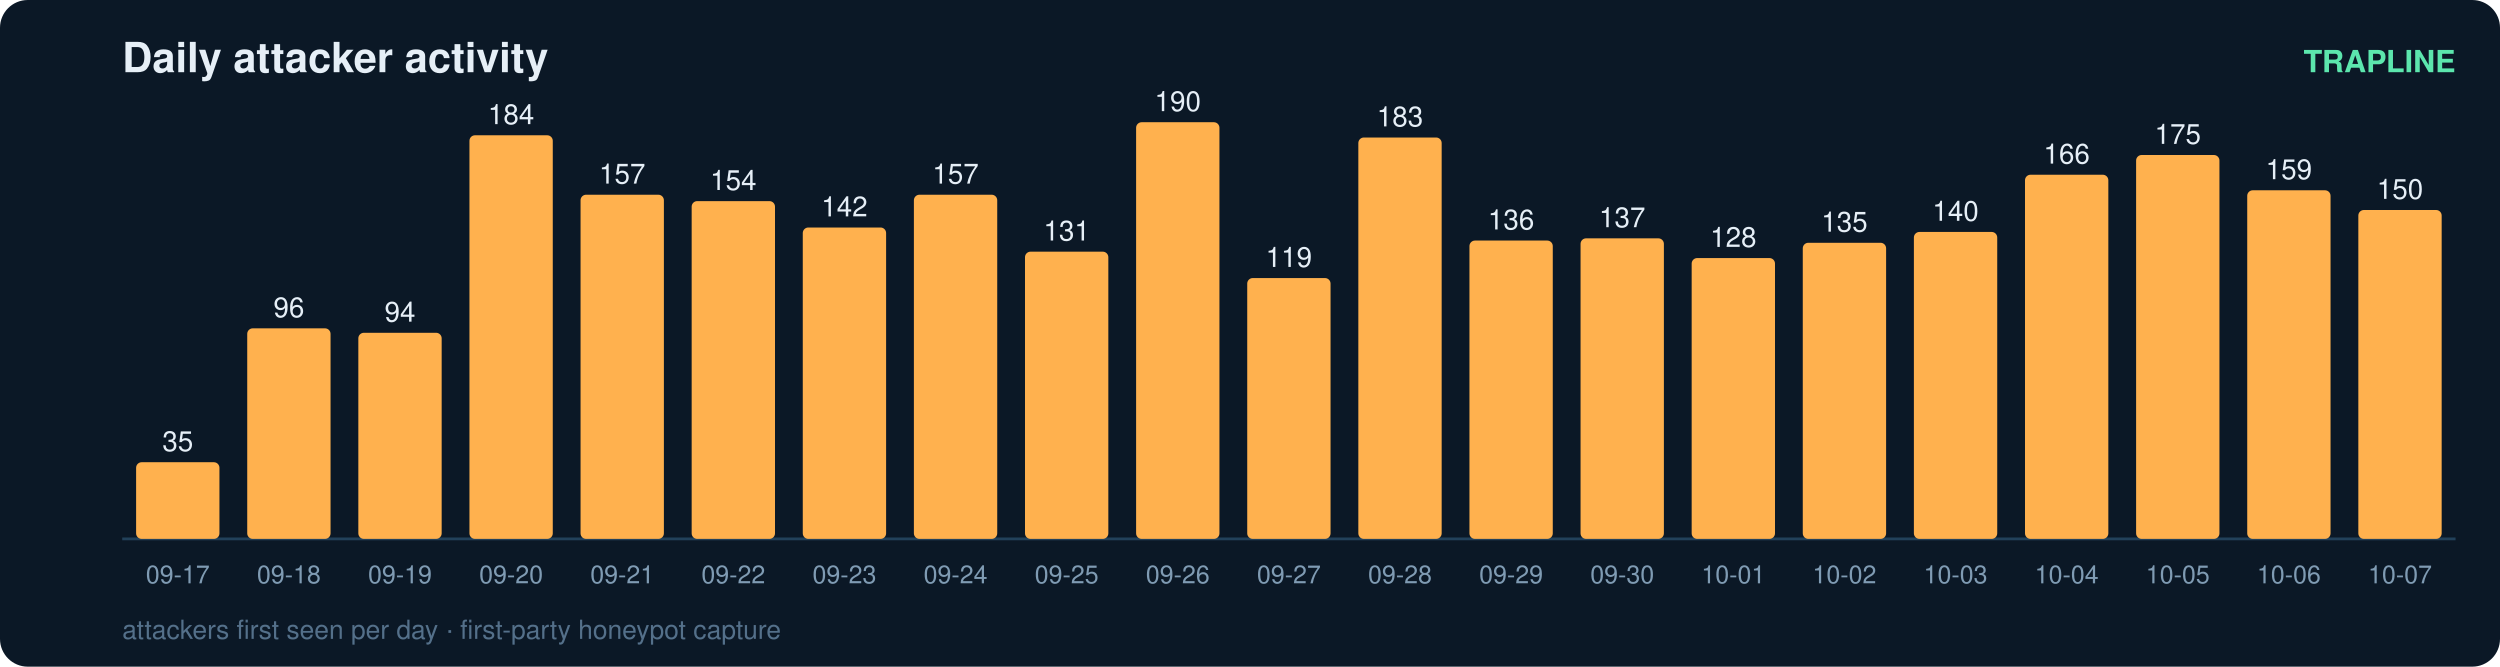
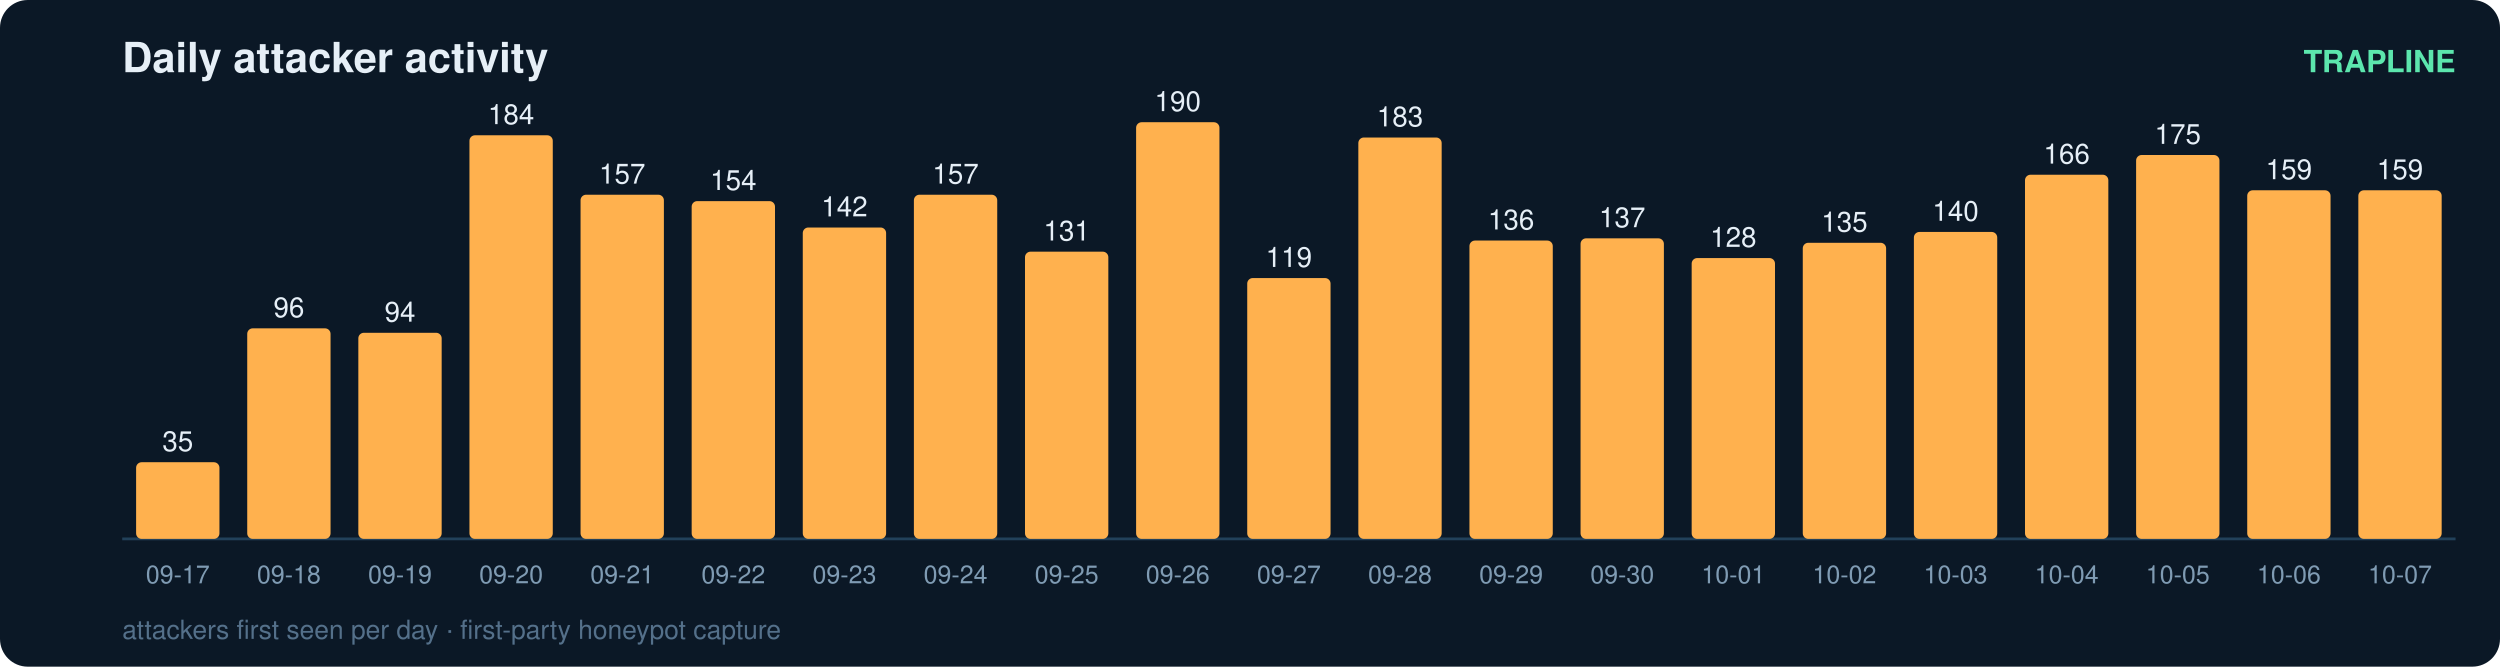
<svg xmlns="http://www.w3.org/2000/svg" width="900" height="240" viewBox="0 0 900 240" font-family="ui-sans-serif,Segoe UI,Helvetica,Arial">
  <rect width="900" height="240" rx="10" fill="#0b1826" />
  <text x="44" y="26" fill="#e6eff7" font-size="15" font-weight="700">Daily attacker activity</text>
  <text x="884" y="26" fill="#5ce6ad" font-size="11" text-anchor="end" font-weight="600">TRAPLINE</text>
  <line x1="44" y1="194" x2="884" y2="194" stroke="#22415a" stroke-width="1" />
  <rect x="49" y="166.4" width="30" height="27.6" rx="2" fill="#ffb14e" />
  <text x="64.0" y="162.4" fill="#e6eff7" font-size="10" text-anchor="middle" font-variant-numeric="tabular-nums">35</text>
  <text x="64.0" y="210.0" fill="#7f9bb3" font-size="9" text-anchor="middle">09-17</text>
  <rect x="89" y="118.2" width="30" height="75.8" rx="2" fill="#ffb14e" />
  <text x="104.0" y="114.2" fill="#e6eff7" font-size="10" text-anchor="middle" font-variant-numeric="tabular-nums">96</text>
  <text x="104.0" y="210.0" fill="#7f9bb3" font-size="9" text-anchor="middle">09-18</text>
  <rect x="129" y="119.8" width="30" height="74.2" rx="2" fill="#ffb14e" />
  <text x="144.0" y="115.8" fill="#e6eff7" font-size="10" text-anchor="middle" font-variant-numeric="tabular-nums">94</text>
  <text x="144.0" y="210.0" fill="#7f9bb3" font-size="9" text-anchor="middle">09-19</text>
  <rect x="169" y="48.7" width="30" height="145.3" rx="2" fill="#ffb14e" />
  <text x="184.0" y="44.7" fill="#e6eff7" font-size="10" text-anchor="middle" font-variant-numeric="tabular-nums">184</text>
  <text x="184.0" y="210.0" fill="#7f9bb3" font-size="9" text-anchor="middle">09-20</text>
  <rect x="209" y="70.1" width="30" height="123.9" rx="2" fill="#ffb14e" />
  <text x="224.0" y="66.1" fill="#e6eff7" font-size="10" text-anchor="middle" font-variant-numeric="tabular-nums">157</text>
  <text x="224.0" y="210.0" fill="#7f9bb3" font-size="9" text-anchor="middle">09-21</text>
  <rect x="249" y="72.4" width="30" height="121.6" rx="2" fill="#ffb14e" />
  <text x="264.0" y="68.4" fill="#e6eff7" font-size="10" text-anchor="middle" font-variant-numeric="tabular-nums">154</text>
  <text x="264.0" y="210.0" fill="#7f9bb3" font-size="9" text-anchor="middle">09-22</text>
  <rect x="289" y="81.9" width="30" height="112.1" rx="2" fill="#ffb14e" />
  <text x="304.0" y="77.9" fill="#e6eff7" font-size="10" text-anchor="middle" font-variant-numeric="tabular-nums">142</text>
  <text x="304.0" y="210.0" fill="#7f9bb3" font-size="9" text-anchor="middle">09-23</text>
  <rect x="329" y="70.1" width="30" height="123.9" rx="2" fill="#ffb14e" />
  <text x="344.0" y="66.1" fill="#e6eff7" font-size="10" text-anchor="middle" font-variant-numeric="tabular-nums">157</text>
  <text x="344.0" y="210.0" fill="#7f9bb3" font-size="9" text-anchor="middle">09-24</text>
  <rect x="369" y="90.6" width="30" height="103.4" rx="2" fill="#ffb14e" />
  <text x="384.0" y="86.6" fill="#e6eff7" font-size="10" text-anchor="middle" font-variant-numeric="tabular-nums">131</text>
  <text x="384.0" y="210.0" fill="#7f9bb3" font-size="9" text-anchor="middle">09-25</text>
  <rect x="409" y="44.0" width="30" height="150.0" rx="2" fill="#ffb14e" />
  <text x="424.0" y="40.0" fill="#e6eff7" font-size="10" text-anchor="middle" font-variant-numeric="tabular-nums">190</text>
  <text x="424.0" y="210.0" fill="#7f9bb3" font-size="9" text-anchor="middle">09-26</text>
  <rect x="449" y="100.1" width="30" height="93.9" rx="2" fill="#ffb14e" />
  <text x="464.0" y="96.1" fill="#e6eff7" font-size="10" text-anchor="middle" font-variant-numeric="tabular-nums">119</text>
  <text x="464.0" y="210.0" fill="#7f9bb3" font-size="9" text-anchor="middle">09-27</text>
  <rect x="489" y="49.5" width="30" height="144.5" rx="2" fill="#ffb14e" />
  <text x="504.0" y="45.5" fill="#e6eff7" font-size="10" text-anchor="middle" font-variant-numeric="tabular-nums">183</text>
  <text x="504.0" y="210.0" fill="#7f9bb3" font-size="9" text-anchor="middle">09-28</text>
  <rect x="529" y="86.6" width="30" height="107.4" rx="2" fill="#ffb14e" />
  <text x="544.0" y="82.6" fill="#e6eff7" font-size="10" text-anchor="middle" font-variant-numeric="tabular-nums">136</text>
  <text x="544.0" y="210.0" fill="#7f9bb3" font-size="9" text-anchor="middle">09-29</text>
  <rect x="569" y="85.8" width="30" height="108.2" rx="2" fill="#ffb14e" />
  <text x="584.0" y="81.8" fill="#e6eff7" font-size="10" text-anchor="middle" font-variant-numeric="tabular-nums">137</text>
  <text x="584.0" y="210.0" fill="#7f9bb3" font-size="9" text-anchor="middle">09-30</text>
  <rect x="609" y="92.9" width="30" height="101.1" rx="2" fill="#ffb14e" />
  <text x="624.0" y="88.9" fill="#e6eff7" font-size="10" text-anchor="middle" font-variant-numeric="tabular-nums">128</text>
  <text x="624.0" y="210.0" fill="#7f9bb3" font-size="9" text-anchor="middle">10-01</text>
  <rect x="649" y="87.4" width="30" height="106.6" rx="2" fill="#ffb14e" />
  <text x="664.0" y="83.4" fill="#e6eff7" font-size="10" text-anchor="middle" font-variant-numeric="tabular-nums">135</text>
  <text x="664.0" y="210.0" fill="#7f9bb3" font-size="9" text-anchor="middle">10-02</text>
  <rect x="689" y="83.5" width="30" height="110.5" rx="2" fill="#ffb14e" />
  <text x="704.0" y="79.5" fill="#e6eff7" font-size="10" text-anchor="middle" font-variant-numeric="tabular-nums">140</text>
  <text x="704.0" y="210.0" fill="#7f9bb3" font-size="9" text-anchor="middle">10-03</text>
  <rect x="729" y="62.9" width="30" height="131.1" rx="2" fill="#ffb14e" />
  <text x="744.0" y="58.9" fill="#e6eff7" font-size="10" text-anchor="middle" font-variant-numeric="tabular-nums">166</text>
  <text x="744.0" y="210.0" fill="#7f9bb3" font-size="9" text-anchor="middle">10-04</text>
  <rect x="769" y="55.8" width="30" height="138.2" rx="2" fill="#ffb14e" />
  <text x="784.0" y="51.8" fill="#e6eff7" font-size="10" text-anchor="middle" font-variant-numeric="tabular-nums">175</text>
  <text x="784.0" y="210.0" fill="#7f9bb3" font-size="9" text-anchor="middle">10-05</text>
  <rect x="809" y="68.5" width="30" height="125.5" rx="2" fill="#ffb14e" />
  <text x="824.0" y="64.5" fill="#e6eff7" font-size="10" text-anchor="middle" font-variant-numeric="tabular-nums">159</text>
  <text x="824.0" y="210.0" fill="#7f9bb3" font-size="9" text-anchor="middle">10-06</text>
-   <rect x="849" y="75.6" width="30" height="118.4" rx="2" fill="#ffb14e" />
-   <text x="864.0" y="71.6" fill="#e6eff7" font-size="10" text-anchor="middle" font-variant-numeric="tabular-nums">150</text>
+   <rect x="849" y="68.5" width="30" height="125.5" rx="2" fill="#ffb14e" />
+   <text x="864.0" y="64.5" fill="#e6eff7" font-size="10" text-anchor="middle" font-variant-numeric="tabular-nums">159</text>
  <text x="864.0" y="210.0" fill="#7f9bb3" font-size="9" text-anchor="middle">10-07</text>
  <text x="44" y="230" fill="#54708a" font-size="9.5">attackers first seen per day · first-party honeypot capture</text>
</svg>
